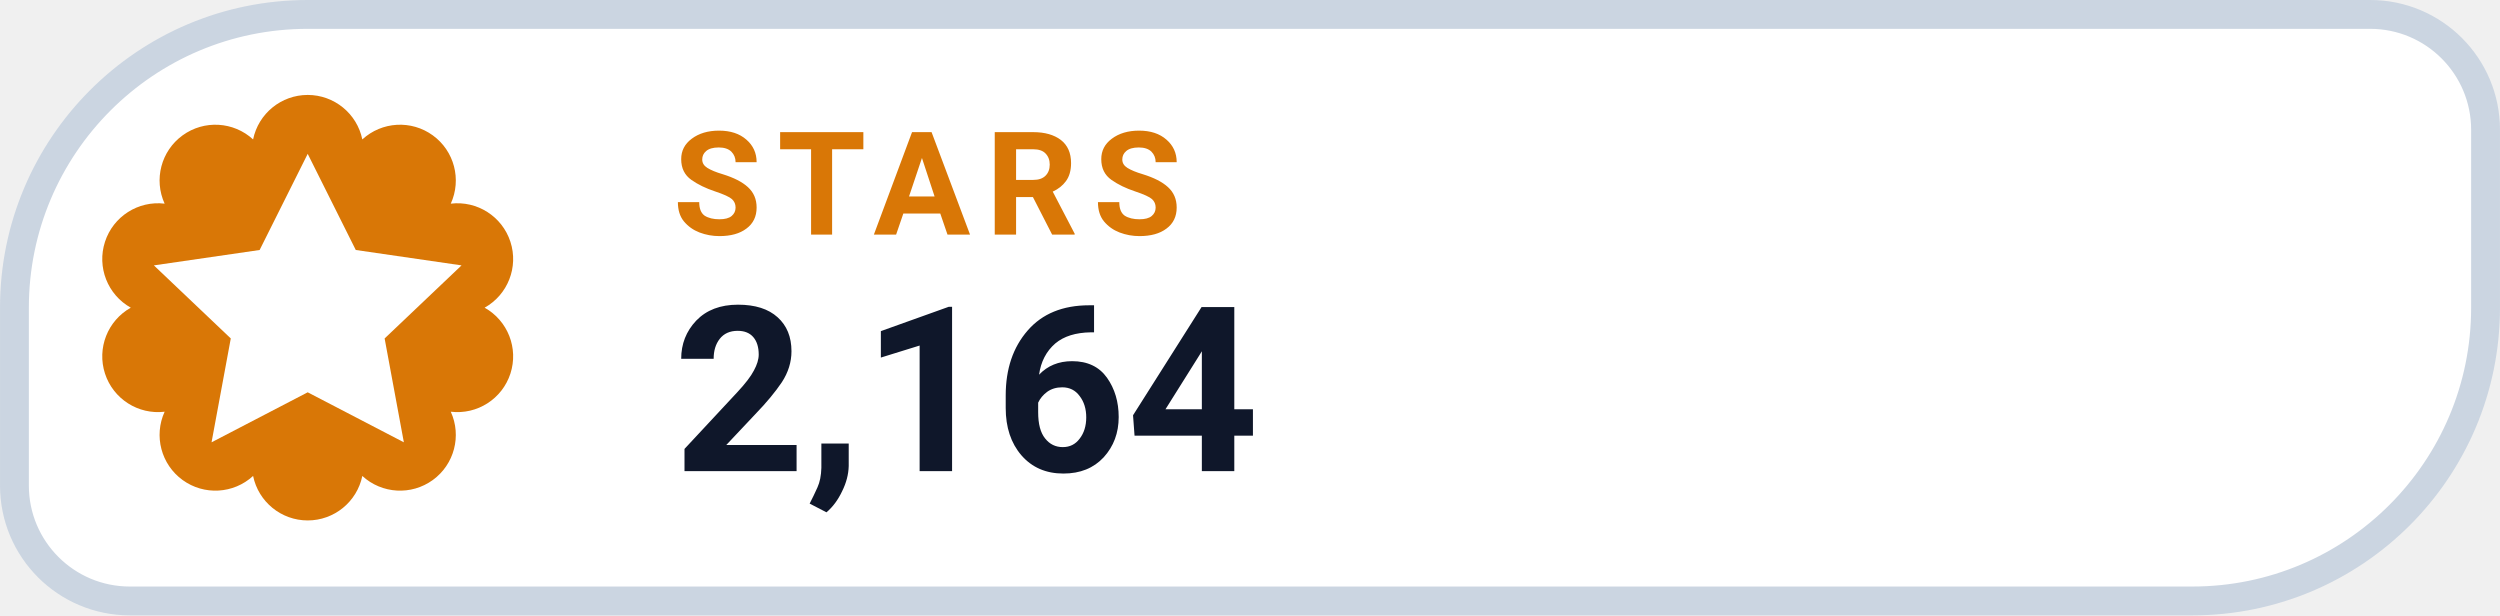
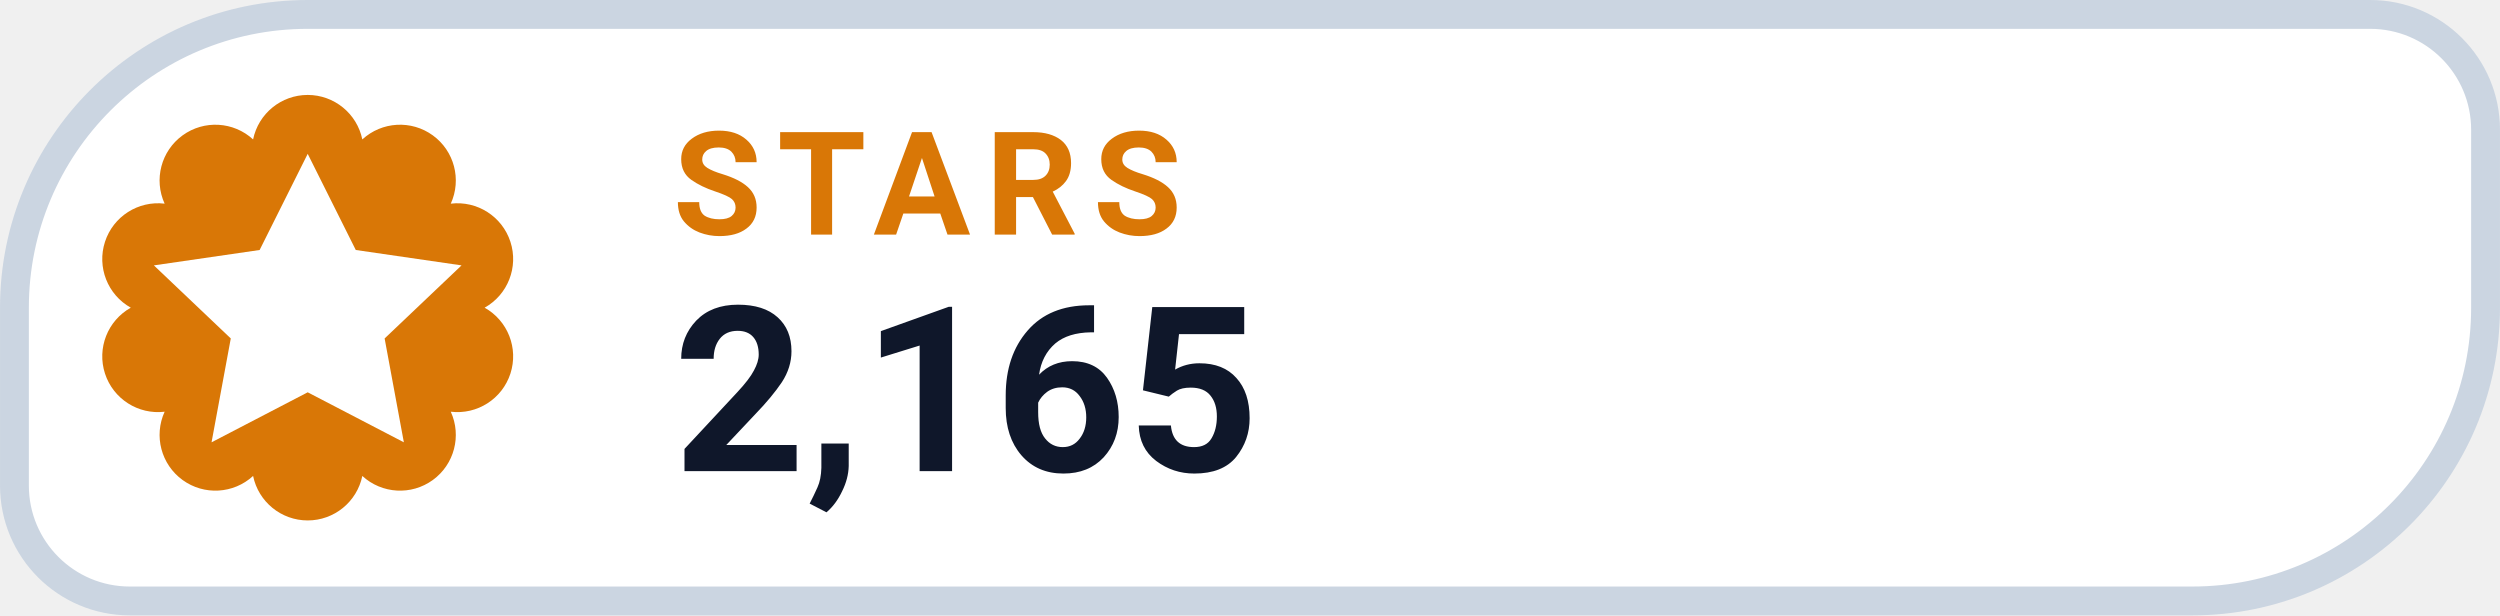
- <svg xmlns="http://www.w3.org/2000/svg" width="126" height="31.015" viewBox="0 0 130 32" role="img" aria-label="STARS 2,164">
+ <svg xmlns="http://www.w3.org/2000/svg" width="126" height="31.015" viewBox="0 0 130 32" role="img" aria-label="STARS 2,165">
  <path d="M 16.00 0.75 H 123.25 A 6.00 6.00 0 0 1 129.25 6.75 V 16.00 A 15.25 15.25 0 0 1 114.00 31.25 H 6.75 A 6.00 6.00 0 0 1 0.75 25.25 V 16.00 A 15.25 15.25 0 0 1 16.00 0.75 Z" fill="#FFFFFF" stroke="#CBD5E1" stroke-width="1.5" />
  <path d="M 13.16 7.25 A 2.90 2.90 0 0 1 18.84 7.25 A 2.90 2.90 0 0 1 23.44 10.59 A 2.90 2.90 0 0 1 25.20 16.00 A 2.90 2.90 0 0 1 23.44 21.41 A 2.90 2.90 0 0 1 18.84 24.75 A 2.90 2.90 0 0 1 13.16 24.75 A 2.90 2.90 0 0 1 8.56 21.41 A 2.90 2.90 0 0 1 6.80 16.00 A 2.90 2.90 0 0 1 8.56 10.59 A 2.90 2.90 0 0 1 13.16 7.25 Z" fill="#D97706" />
  <g transform="translate(16 16)" style="color:#FFFFFF;">
    <path d="M0 -8 l2.5 5 5.5 .8 -4 3.8 1 5.4 -5 -2.6 -5 2.6 1 -5.4 -4 -3.8 5.5 -.8 Z" fill="currentColor" />
  </g>
  <text x="35" y="12.2" fill="#D97706" font-family="-apple-system,BlinkMacSystemFont,'Segoe UI',Roboto,Helvetica,Arial,sans-serif" font-size="7.5" font-weight="700" letter-spacing=".8">STARS</text>
-   <text x="35" y="24.5" fill="#0F172A" font-family="-apple-system,BlinkMacSystemFont,'Segoe UI',Roboto,Helvetica,Arial,sans-serif" font-size="12" font-weight="750">2,164</text>
+   <text x="35" y="24.5" fill="#0F172A" font-family="-apple-system,BlinkMacSystemFont,'Segoe UI',Roboto,Helvetica,Arial,sans-serif" font-size="12" font-weight="750">2,165</text>
</svg>
